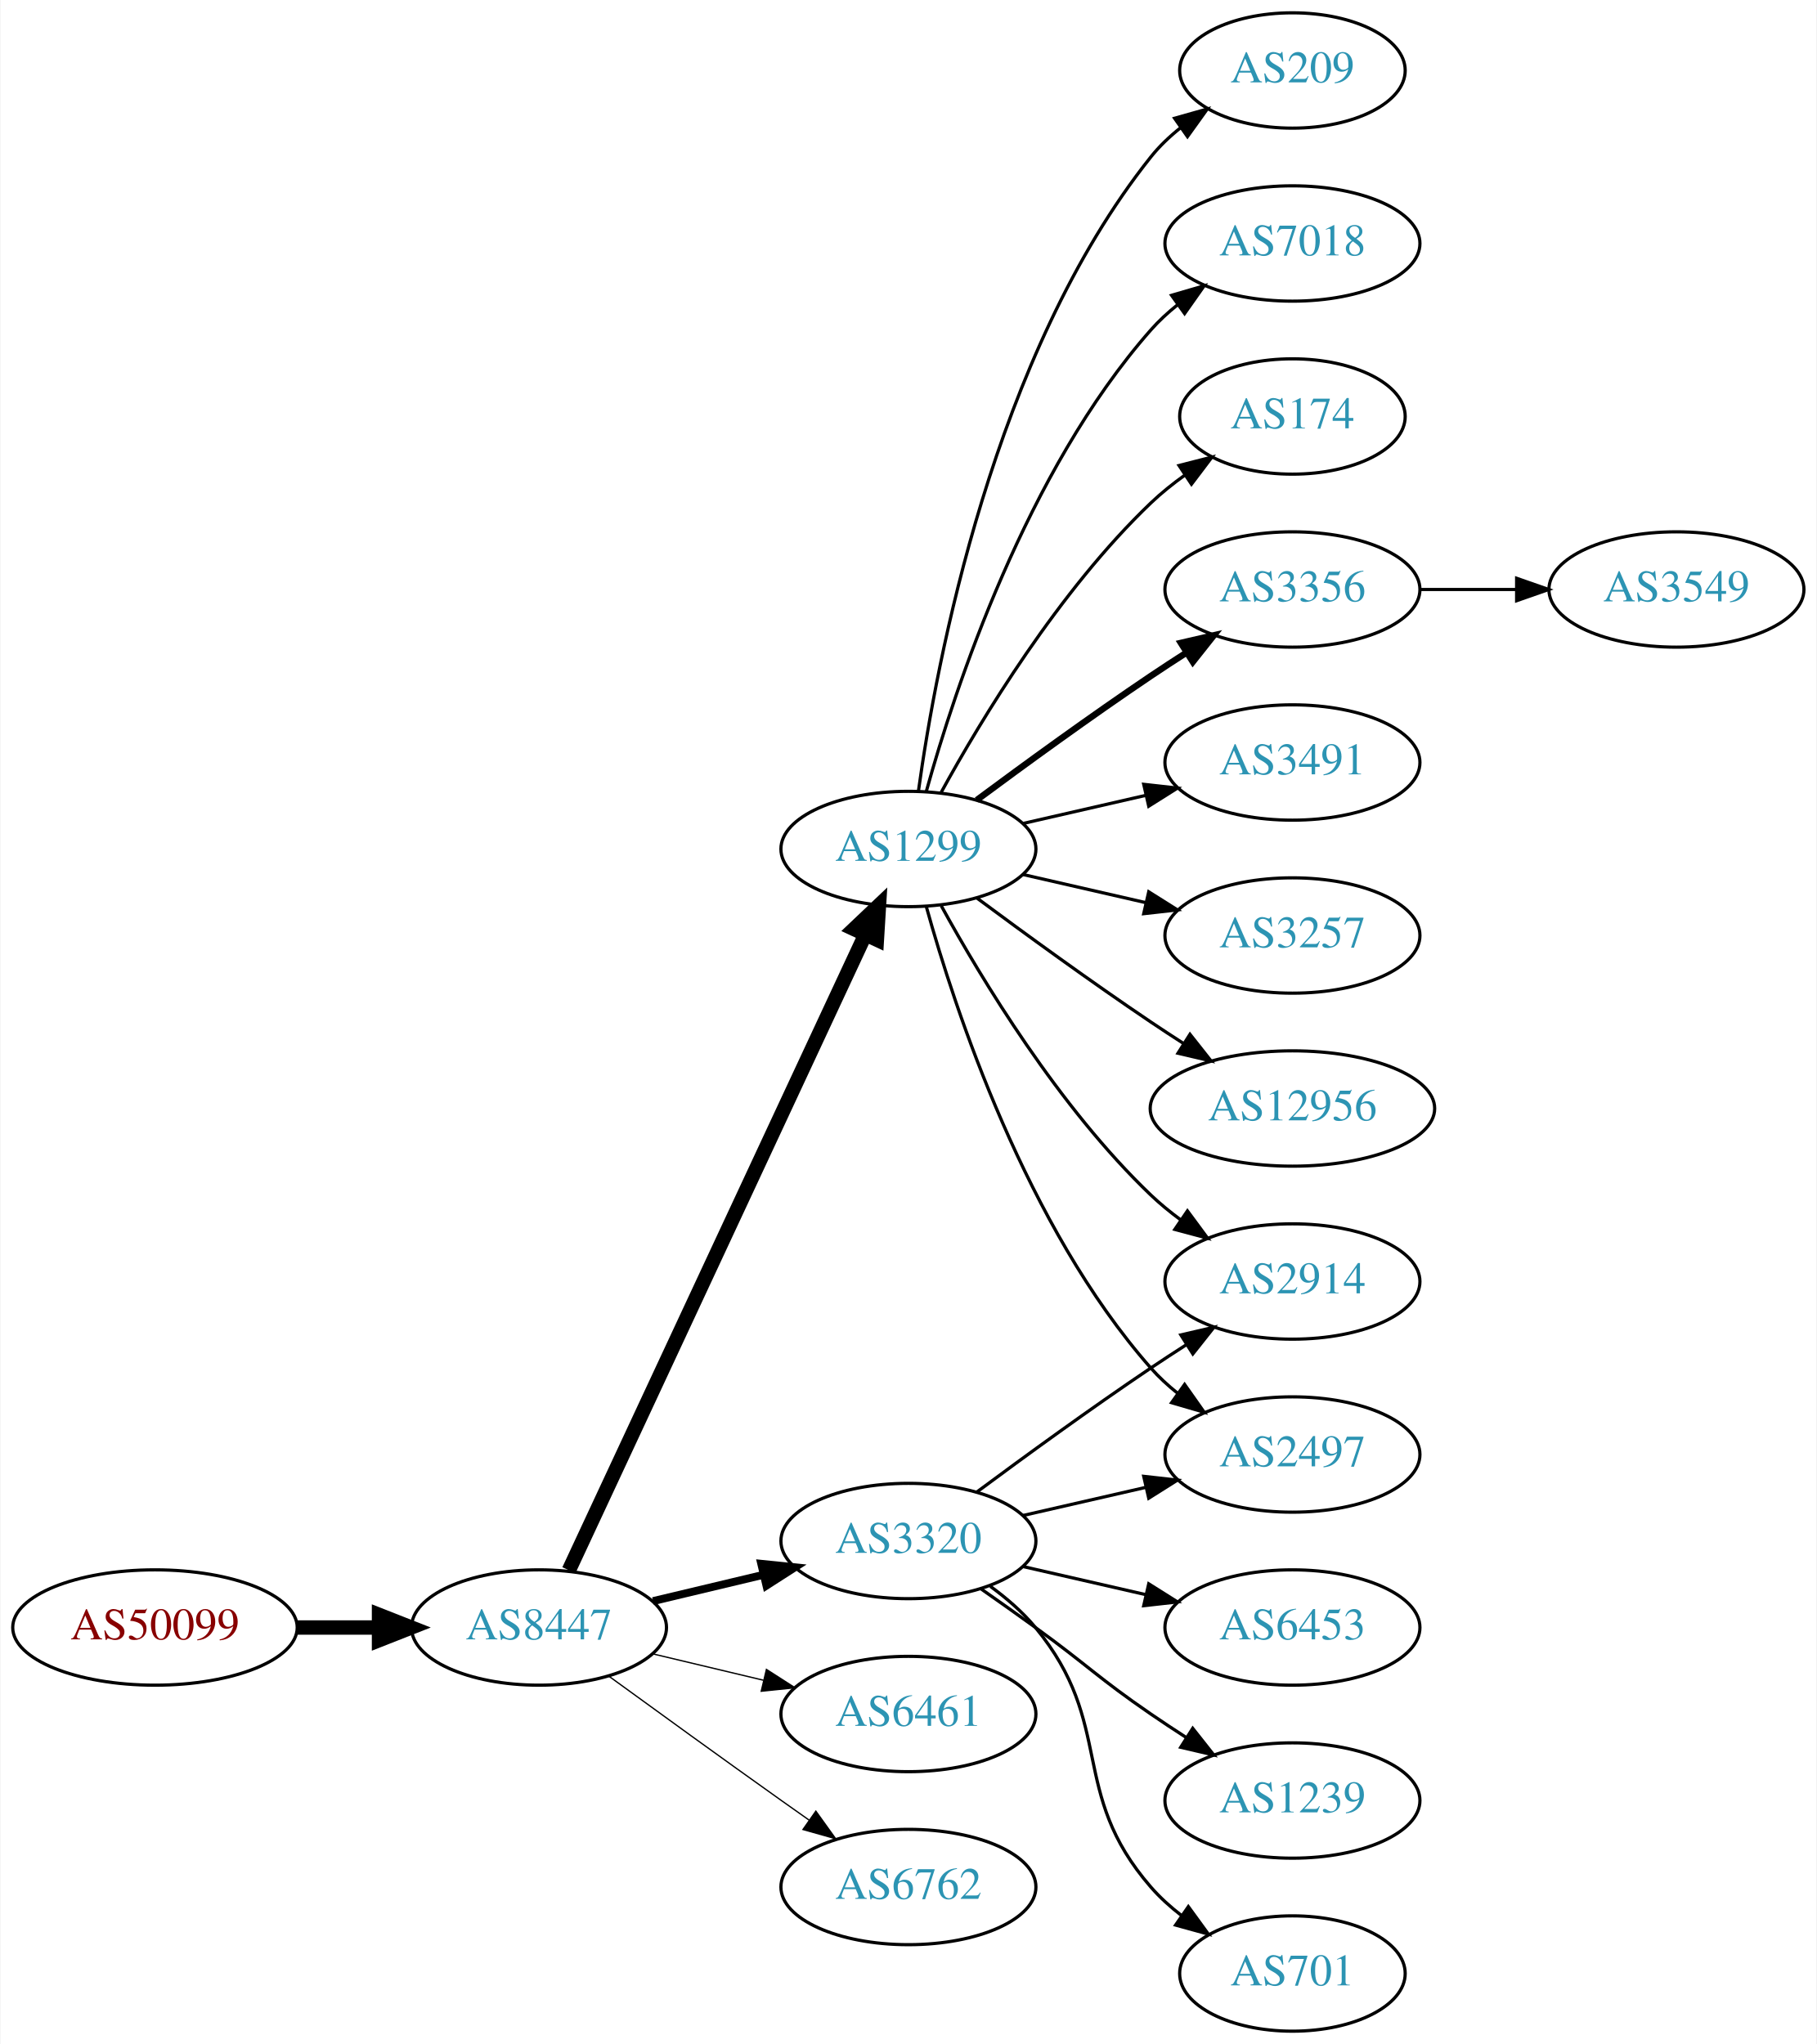
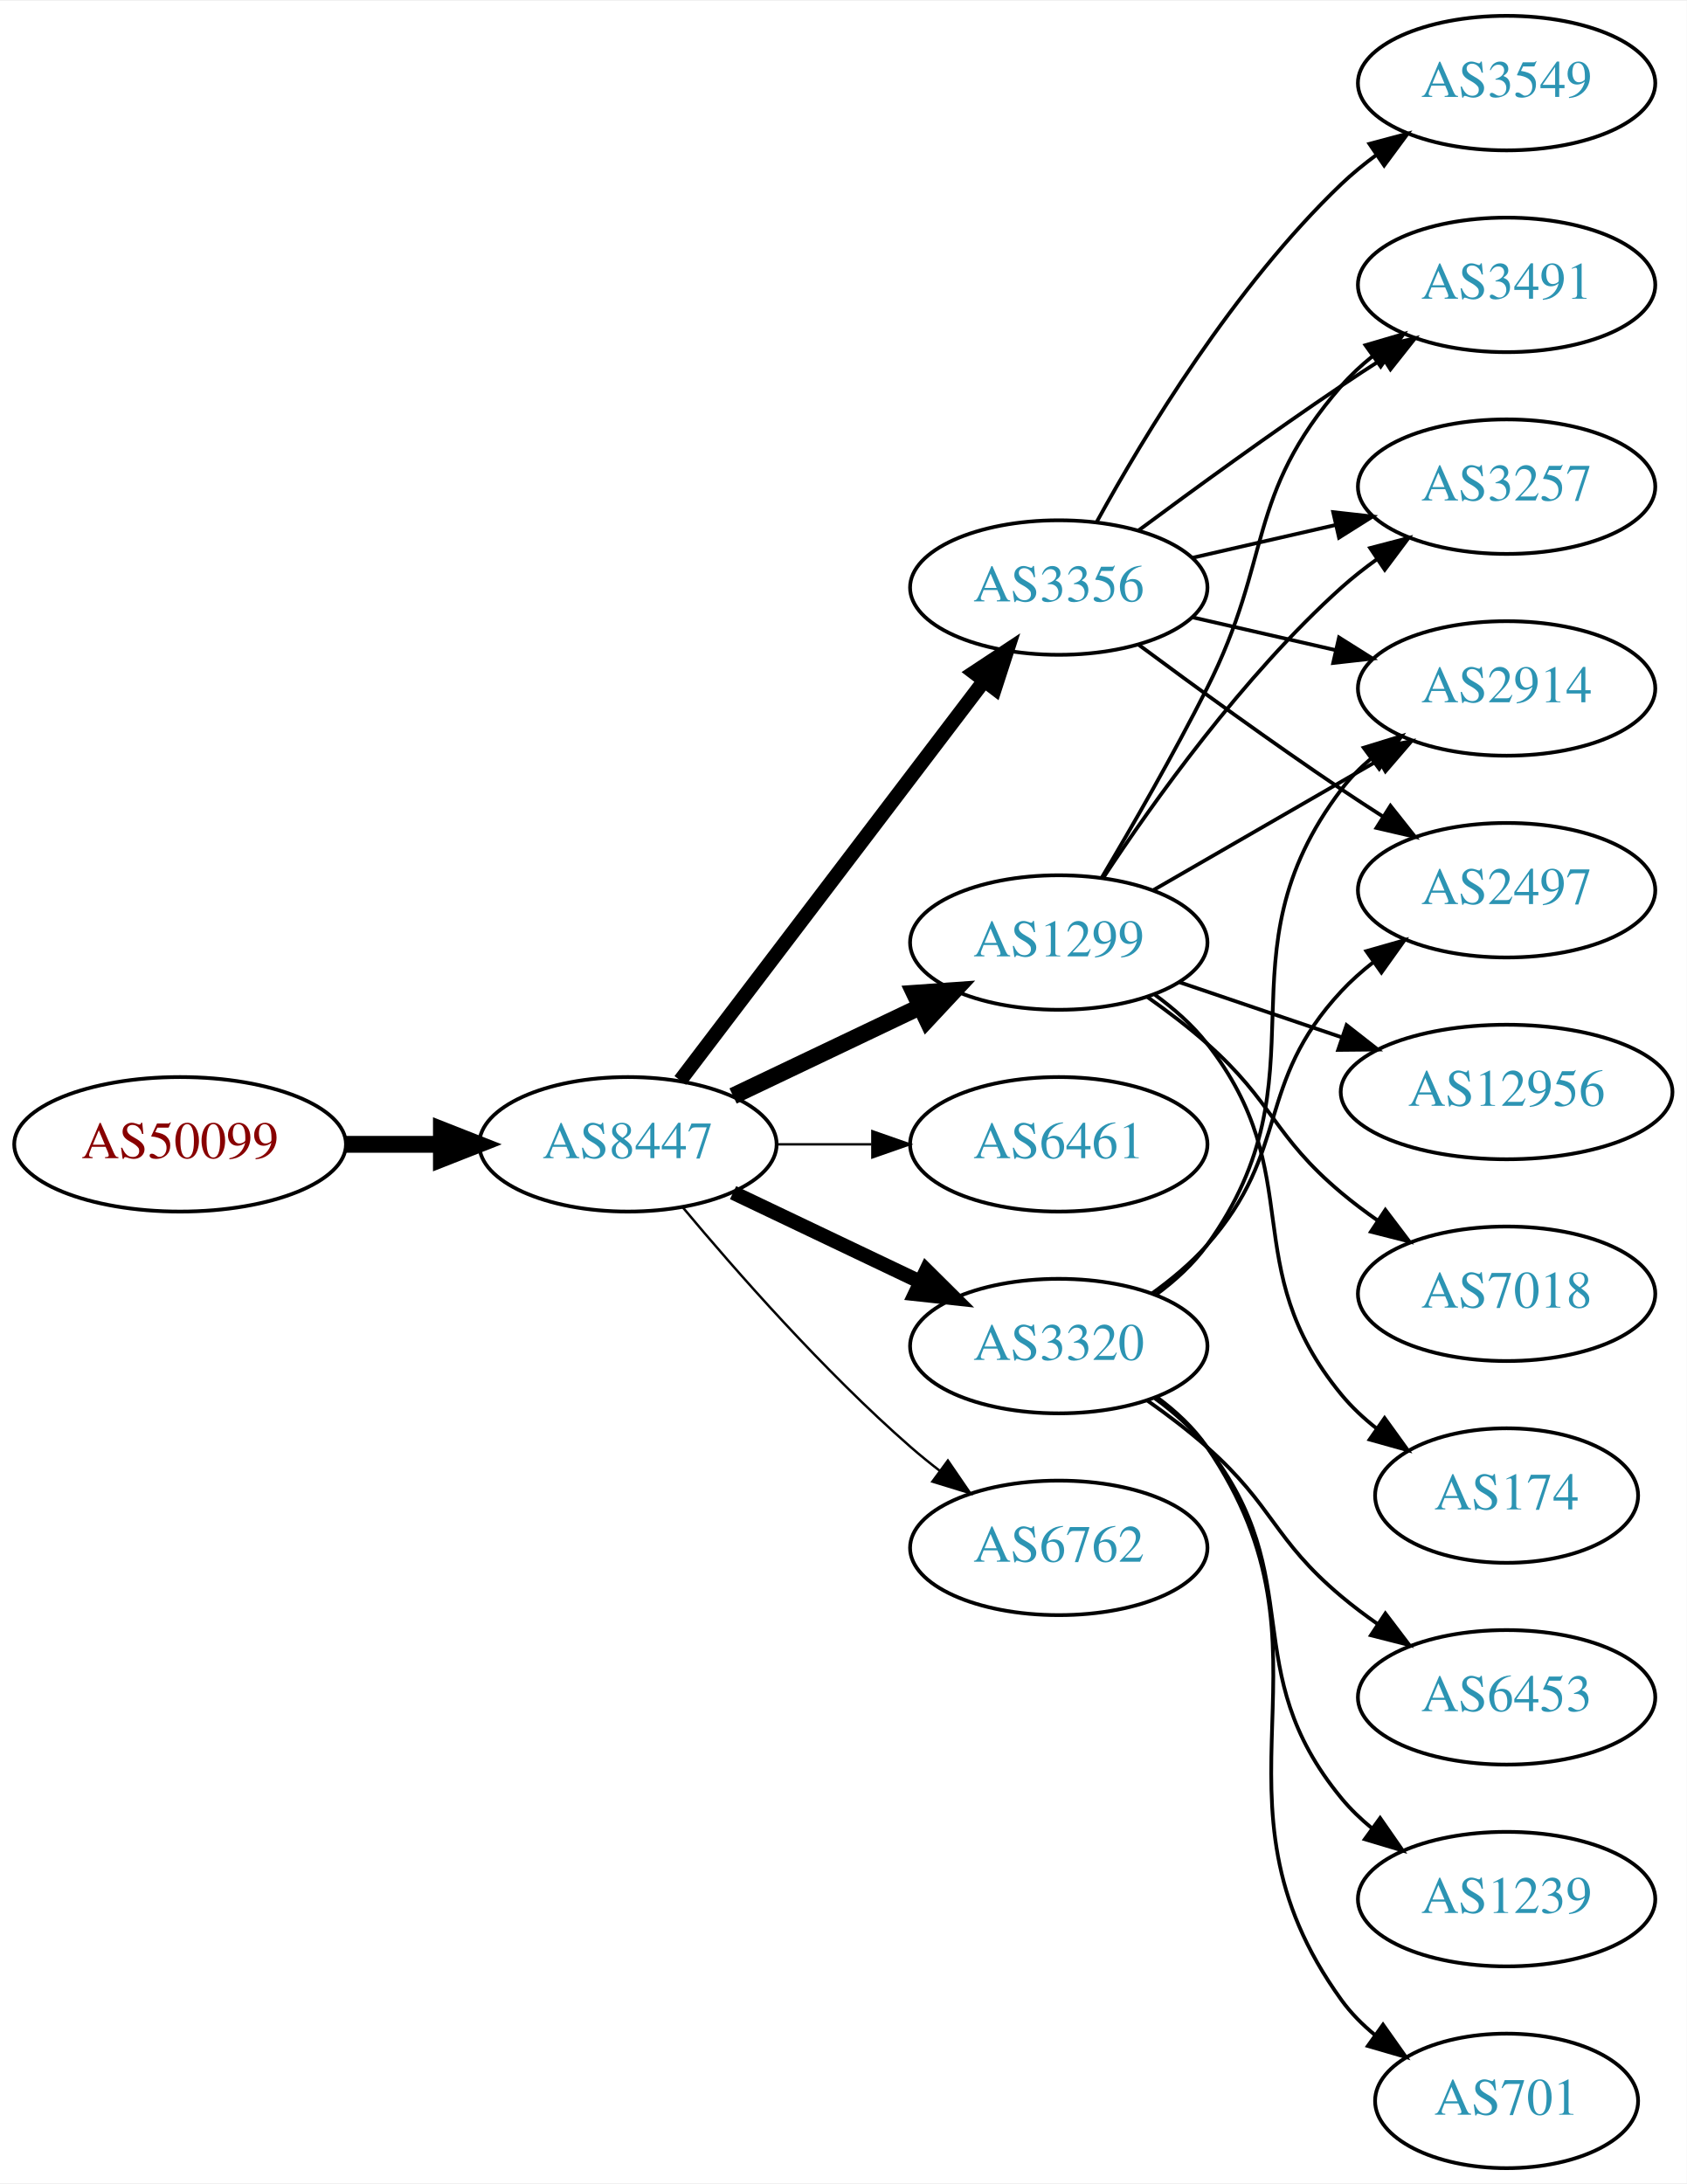
- <svg xmlns="http://www.w3.org/2000/svg" xmlns:xlink="http://www.w3.org/1999/xlink" width="567pt" height="638pt" viewBox="0.00 0.00 566.66 638.00">
-   <g id="graph0" class="graph" transform="scale(1 1) rotate(0) translate(4 634)">
-     <polygon fill="white" stroke="none" points="-4,4 -4,-634 562.663,-634 562.663,4 -4,4" />
+ <svg xmlns="http://www.w3.org/2000/svg" xmlns:xlink="http://www.w3.org/1999/xlink" width="451pt" height="584pt" viewBox="0.00 0.00 451.37 584.00">
+   <g id="graph0" class="graph" transform="scale(1 1) rotate(0) translate(4 580)">
+     <polygon fill="white" stroke="none" points="-4,4 -4,-580 447.37,-580 447.37,4 -4,4" />
    <g id="node1" class="node">
      <g id="a_node1">
        <a xlink:href="/asn/50099" xlink:title="AS50099 ~ Volkskreditbank AG [AT]">
-           <ellipse fill="#ffffff" stroke="black" cx="44.196" cy="-126" rx="44.393" ry="18" />
-           <text text-anchor="middle" x="44.196" y="-122.3" font-family="Times,serif" font-size="14.00" fill="#880000">AS50099</text>
+           <ellipse fill="#ffffff" stroke="black" cx="44.196" cy="-274" rx="44.393" ry="18" />
+           <text text-anchor="middle" x="44.196" y="-270.3" font-family="Times,serif" font-size="14.00" fill="#880000">AS50099</text>
        </a>
      </g>
    </g>
    <g id="node2" class="node">
      <g id="a_node2">
        <a xlink:href="/asn/8447" xlink:title="AS8447 ~ A1 Telekom Austria AG [AT]">
-           <ellipse fill="#ffffff" stroke="black" cx="164.039" cy="-126" rx="39.794" ry="18" />
-           <text text-anchor="middle" x="164.039" y="-122.3" font-family="Times,serif" font-size="14.00" fill="#2c94b3">AS8447</text>
+           <ellipse fill="#ffffff" stroke="black" cx="164.039" cy="-274" rx="39.794" ry="18" />
+           <text text-anchor="middle" x="164.039" y="-270.3" font-family="Times,serif" font-size="14.00" fill="#2c94b3">AS8447</text>
        </a>
      </g>
    </g>
    <g id="edge1" class="edge">
-       <path fill="none" stroke="black" stroke-width="4.5" d="M88.407,-126C96.72,-126 105.482,-126 113.965,-126" />
-       <polygon fill="black" stroke="black" stroke-width="4.5" points="114.123,-129.938 124.123,-126 114.123,-122.063 114.123,-129.938" />
+       <path fill="none" stroke="black" stroke-width="4.5" d="M88.407,-274C96.72,-274 105.482,-274 113.965,-274" />
+       <polygon fill="black" stroke="black" stroke-width="4.5" points="114.123,-277.938 124.123,-274 114.123,-270.063 114.123,-277.938" />
    </g>
    <g id="node3" class="node">
      <g id="a_node3">
-         <a xlink:href="/asn/3320" xlink:title="AS3320 ~ DTAG [DE]">
-           <ellipse fill="#ffffff" stroke="black" cx="279.332" cy="-153" rx="39.794" ry="18" />
-           <text text-anchor="middle" x="279.332" y="-149.3" font-family="Times,serif" font-size="14.00" fill="#2c94b3">AS3320</text>
+         <a xlink:href="/asn/3356" xlink:title="AS3356 ~ Level 3 Parent, LLC [US]">
+           <ellipse fill="#ffffff" stroke="black" cx="279.332" cy="-423" rx="39.794" ry="18" />
+           <text text-anchor="middle" x="279.332" y="-419.3" font-family="Times,serif" font-size="14.00" fill="#2c94b3">AS3356</text>
        </a>
      </g>
    </g>
    <g id="edge2" class="edge">
-       <path fill="none" stroke="black" stroke-width="2.455" d="M199.646,-134.248C210.517,-136.838 222.671,-139.735 234.114,-142.462" />
-       <polygon fill="black" stroke="black" stroke-width="2.455" points="233.397,-145.889 243.936,-144.803 235.02,-139.08 233.397,-145.889" />
+       <path fill="none" stroke="black" stroke-width="3.857" d="M178.035,-291.092C198.011,-317.364 236.362,-367.802 259.418,-398.125" />
+       <polygon fill="black" stroke="black" stroke-width="3.857" points="256.648,-400.265 265.487,-406.107 262.22,-396.028 256.648,-400.265" />
    </g>
    <g id="node4" class="node">
      <g id="a_node4">
-         <a xlink:href="/asn/6461" xlink:title="AS6461 ~ Zayo Bandwidth [US]">
-           <ellipse fill="#ffffff" stroke="black" cx="279.332" cy="-99" rx="39.794" ry="18" />
-           <text text-anchor="middle" x="279.332" y="-95.3" font-family="Times,serif" font-size="14.00" fill="#2c94b3">AS6461</text>
+         <a xlink:href="/asn/1299" xlink:title="AS1299 ~ Telia Carrier [EU]">
+           <ellipse fill="#ffffff" stroke="black" cx="279.332" cy="-328" rx="39.794" ry="18" />
+           <text text-anchor="middle" x="279.332" y="-324.3" font-family="Times,serif" font-size="14.00" fill="#2c94b3">AS1299</text>
        </a>
      </g>
    </g>
    <g id="edge3" class="edge">
-       <path fill="none" stroke="black" stroke-width="0.409" d="M199.646,-117.752C210.517,-115.162 222.671,-112.265 234.114,-109.538" />
-       <polygon fill="black" stroke="black" stroke-width="0.409" points="235.02,-112.92 243.936,-107.197 233.397,-106.111 235.02,-112.92" />
+       <path fill="none" stroke="black" stroke-width="4.5" d="M192.175,-286.934C207.169,-294.081 225.99,-303.052 242.213,-310.785" />
+       <polygon fill="black" stroke="black" stroke-width="4.5" points="240.695,-314.423 251.417,-315.171 244.084,-307.314 240.695,-314.423" />
    </g>
    <g id="node5" class="node">
      <g id="a_node5">
-         <a xlink:href="/asn/1299" xlink:title="AS1299 ~ Telia Carrier [EU]">
-           <ellipse fill="#ffffff" stroke="black" cx="279.332" cy="-369" rx="39.794" ry="18" />
-           <text text-anchor="middle" x="279.332" y="-365.3" font-family="Times,serif" font-size="14.00" fill="#2c94b3">AS1299</text>
+         <a xlink:href="/asn/6461" xlink:title="AS6461 ~ Zayo Bandwidth [US]">
+           <ellipse fill="#ffffff" stroke="black" cx="279.332" cy="-274" rx="39.794" ry="18" />
+           <text text-anchor="middle" x="279.332" y="-270.3" font-family="Times,serif" font-size="14.00" fill="#2c94b3">AS6461</text>
        </a>
      </g>
    </g>
    <g id="edge4" class="edge">
-       <path fill="none" stroke="black" stroke-width="4.5" d="M173.369,-143.868C193.059,-186.101 242.559,-292.272 265.849,-342.227" />
-       <polygon fill="black" stroke="black" stroke-width="4.5" points="262.347,-344.034 270.141,-351.433 269.485,-340.706 262.347,-344.034" />
+       <path fill="none" stroke="black" stroke-width="0.643" d="M203.711,-274C211.914,-274 220.678,-274 229.21,-274" />
+       <polygon fill="black" stroke="black" stroke-width="0.643" points="229.449,-277.5 239.449,-274 229.449,-270.5 229.449,-277.5" />
    </g>
    <g id="node6" class="node">
      <g id="a_node6">
-         <a xlink:href="/asn/6762" xlink:title="AS6762 ~ TELECOM ITALIA SPARKLE S.p.A. [IT]">
-           <ellipse fill="#ffffff" stroke="black" cx="279.332" cy="-45" rx="39.794" ry="18" />
-           <text text-anchor="middle" x="279.332" y="-41.3" font-family="Times,serif" font-size="14.00" fill="#2c94b3">AS6762</text>
+         <a xlink:href="/asn/3320" xlink:title="AS3320 ~ DTAG [DE]">
+           <ellipse fill="#ffffff" stroke="black" cx="279.332" cy="-220" rx="39.794" ry="18" />
+           <text text-anchor="middle" x="279.332" y="-216.3" font-family="Times,serif" font-size="14.00" fill="#2c94b3">AS3320</text>
        </a>
      </g>
    </g>
    <g id="edge5" class="edge">
-       <path fill="none" stroke="black" stroke-width="0.409" d="M185.887,-110.778C200.821,-99.909 221.435,-84.975 239.685,-72 242.506,-69.995 245.449,-67.915 248.397,-65.841" />
-       <polygon fill="black" stroke="black" stroke-width="0.409" points="250.443,-68.681 256.621,-60.074 246.424,-62.95 250.443,-68.681" />
+       <path fill="none" stroke="black" stroke-width="3.857" d="M192.175,-261.066C207.169,-253.919 225.99,-244.948 242.213,-237.215" />
+       <polygon fill="black" stroke="black" stroke-width="3.857" points="243.895,-240.291 251.417,-232.829 240.884,-233.972 243.895,-240.291" />
    </g>
    <g id="node7" class="node">
      <g id="a_node7">
-         <a xlink:href="/asn/2914" xlink:title="AS2914 ~ NTT America, Inc. [US]">
-           <ellipse fill="#ffffff" stroke="black" cx="399.174" cy="-234" rx="39.794" ry="18" />
-           <text text-anchor="middle" x="399.174" y="-230.3" font-family="Times,serif" font-size="14.00" fill="#2c94b3">AS2914</text>
+         <a xlink:href="/asn/6762" xlink:title="AS6762 ~ TELECOM ITALIA SPARKLE S.p.A. [IT]">
+           <ellipse fill="#ffffff" stroke="black" cx="279.332" cy="-166" rx="39.794" ry="18" />
+           <text text-anchor="middle" x="279.332" y="-162.3" font-family="Times,serif" font-size="14.00" fill="#2c94b3">AS6762</text>
        </a>
      </g>
    </g>
    <g id="edge6" class="edge">
-       <path fill="none" stroke="black" d="M300.662,-168.277C315.524,-179.304 336.269,-194.407 354.978,-207 358.527,-209.389 362.277,-211.839 366.026,-214.242" />
-       <polygon fill="black" stroke="black" points="364.352,-217.325 374.674,-219.712 368.094,-211.409 364.352,-217.325" />
+       <path fill="none" stroke="black" stroke-width="0.643" d="M178.669,-257.183C192.951,-240.071 216.498,-213.255 239.685,-193 242.151,-190.846 244.789,-188.706 247.487,-186.628" />
+       <polygon fill="black" stroke="black" stroke-width="0.643" points="249.66,-189.375 255.641,-180.63 245.512,-183.736 249.66,-189.375" />
    </g>
    <g id="node8" class="node">
      <g id="a_node8">
+         <a xlink:href="/asn/3257" xlink:title="AS3257 ~ GTT [DE]">
+           <ellipse fill="#ffffff" stroke="black" cx="399.174" cy="-450" rx="39.794" ry="18" />
+           <text text-anchor="middle" x="399.174" y="-446.3" font-family="Times,serif" font-size="14.00" fill="#2c94b3">AS3257</text>
+         </a>
+       </g>
+     </g>
+     <g id="edge15" class="edge">
+       <path fill="none" stroke="black" d="M315.051,-430.955C327.051,-433.704 340.672,-436.825 353.364,-439.733" />
+       <polygon fill="black" stroke="black" points="352.767,-443.187 363.296,-442.009 354.33,-436.364 352.767,-443.187" />
+     </g>
+     <g id="node9" class="node">
+       <g id="a_node9">
+         <a xlink:href="/asn/2914" xlink:title="AS2914 ~ NTT America, Inc. [US]">
+           <ellipse fill="#ffffff" stroke="black" cx="399.174" cy="-396" rx="39.794" ry="18" />
+           <text text-anchor="middle" x="399.174" y="-392.3" font-family="Times,serif" font-size="14.00" fill="#2c94b3">AS2914</text>
+         </a>
+       </g>
+     </g>
+     <g id="edge13" class="edge">
+       <path fill="none" stroke="black" d="M315.051,-415.045C327.051,-412.296 340.672,-409.175 353.364,-406.267" />
+       <polygon fill="black" stroke="black" points="354.33,-409.636 363.296,-403.991 352.767,-402.813 354.33,-409.636" />
+     </g>
+     <g id="node13" class="node">
+       <g id="a_node13">
+         <a xlink:href="/asn/3491" xlink:title="AS3491 ~ PCCW Global, Inc. [US]">
+           <ellipse fill="#ffffff" stroke="black" cx="399.174" cy="-504" rx="39.794" ry="18" />
+           <text text-anchor="middle" x="399.174" y="-500.3" font-family="Times,serif" font-size="14.00" fill="#2c94b3">AS3491</text>
+         </a>
+       </g>
+     </g>
+     <g id="edge17" class="edge">
+       <path fill="none" stroke="black" d="M300.662,-438.277C315.524,-449.304 336.269,-464.407 354.978,-477 358.527,-479.389 362.277,-481.839 366.026,-484.242" />
+       <polygon fill="black" stroke="black" points="364.352,-487.325 374.674,-489.712 368.094,-481.409 364.352,-487.325" />
+     </g>
+     <g id="node14" class="node">
+       <g id="a_node14">
+         <a xlink:href="/asn/3549" xlink:title="AS3549 ~ Level 3 Parent, LLC [US]">
+           <ellipse fill="#ffffff" stroke="black" cx="399.174" cy="-558" rx="39.794" ry="18" />
+           <text text-anchor="middle" x="399.174" y="-554.3" font-family="Times,serif" font-size="14.00" fill="#2c94b3">AS3549</text>
+         </a>
+       </g>
+     </g>
+     <g id="edge14" class="edge">
+       <path fill="none" stroke="black" d="M289.573,-440.713C302.118,-463.561 326.295,-503.611 354.978,-531 357.846,-533.739 361.035,-536.347 364.344,-538.785" />
+       <polygon fill="black" stroke="black" points="362.468,-541.742 372.704,-544.477 366.407,-535.956 362.468,-541.742" />
+     </g>
+     <g id="node15" class="node">
+       <g id="a_node15">
+         <a xlink:href="/asn/2497" xlink:title="AS2497 ~ Internet Initiative Japan Inc. [JP]">
+           <ellipse fill="#ffffff" stroke="black" cx="399.174" cy="-342" rx="39.794" ry="18" />
+           <text text-anchor="middle" x="399.174" y="-338.3" font-family="Times,serif" font-size="14.00" fill="#2c94b3">AS2497</text>
+         </a>
+       </g>
+     </g>
+     <g id="edge16" class="edge">
+       <path fill="none" stroke="black" d="M300.662,-407.723C315.524,-396.696 336.269,-381.593 354.978,-369 358.527,-366.611 362.277,-364.161 366.026,-361.758" />
+       <polygon fill="black" stroke="black" points="368.094,-364.591 374.674,-356.288 364.352,-358.675 368.094,-364.591" />
+     </g>
+     <g id="edge7" class="edge">
+       <path fill="none" stroke="black" d="M291.197,-345.252C304.52,-365.5 328.604,-399.315 354.978,-423 357.929,-425.65 361.171,-428.2 364.513,-430.604" />
+       <polygon fill="black" stroke="black" points="362.661,-433.576 372.913,-436.251 366.567,-427.767 362.661,-433.576" />
+     </g>
+     <g id="edge8" class="edge">
+       <path fill="none" stroke="black" d="M304.463,-341.925C321.902,-351.988 345.676,-365.707 364.914,-376.808" />
+       <polygon fill="black" stroke="black" points="363.259,-379.893 373.67,-381.86 366.758,-373.83 363.259,-379.893" />
+     </g>
+     <g id="node10" class="node">
+       <g id="a_node10">
+         <a xlink:href="/asn/12956" xlink:title="AS12956 ~ TELXIUS [ES]">
+           <ellipse fill="#ffffff" stroke="black" cx="399.174" cy="-288" rx="44.393" ry="18" />
+           <text text-anchor="middle" x="399.174" y="-284.3" font-family="Times,serif" font-size="14.00" fill="#2c94b3">AS12956</text>
+         </a>
+       </g>
+     </g>
+     <g id="edge9" class="edge">
+       <path fill="none" stroke="black" d="M311.602,-317.386C324.898,-312.872 340.624,-307.535 355,-302.655" />
+       <polygon fill="black" stroke="black" points="356.347,-305.894 364.691,-299.365 354.097,-299.265 356.347,-305.894" />
+     </g>
+     <g id="node11" class="node">
+       <g id="a_node11">
+         <a xlink:href="/asn/7018" xlink:title="AS7018 ~ AT&amp;T Services, Inc. [US]">
+           <ellipse fill="#ffffff" stroke="black" cx="399.174" cy="-234" rx="39.794" ry="18" />
+           <text text-anchor="middle" x="399.174" y="-230.3" font-family="Times,serif" font-size="14.00" fill="#2c94b3">AS7018</text>
+         </a>
+       </g>
+     </g>
+     <g id="edge10" class="edge">
+       <path fill="none" stroke="black" d="M303.058,-313.411C308.459,-309.6 314.072,-305.337 318.978,-301 336.898,-285.159 336.659,-276.377 354.978,-261 358.016,-258.45 361.315,-255.965 364.69,-253.601" />
+       <polygon fill="black" stroke="black" points="366.733,-256.446 373.133,-248.002 362.864,-250.612 366.733,-256.446" />
+     </g>
+     <g id="node12" class="node">
+       <g id="a_node12">
+         <a xlink:href="/asn/174" xlink:title="AS174 ~ Cogent Communications [US]">
+           <ellipse fill="#ffffff" stroke="black" cx="399.174" cy="-180" rx="35.194" ry="18" />
+           <text text-anchor="middle" x="399.174" y="-176.3" font-family="Times,serif" font-size="14.00" fill="#2c94b3">AS174</text>
+         </a>
+       </g>
+     </g>
+     <g id="edge11" class="edge">
+       <path fill="none" stroke="black" d="M305.101,-313.995C310.186,-310.272 315.148,-305.901 318.978,-301 346.526,-265.751 326.538,-241.533 354.978,-207 357.698,-203.698 360.932,-200.679 364.389,-197.955" />
+       <polygon fill="black" stroke="black" points="366.526,-200.732 372.724,-192.139 362.52,-194.992 366.526,-200.732" />
+     </g>
+     <g id="edge12" class="edge">
+       <path fill="none" stroke="black" d="M290.823,-345.353C298.885,-358.942 310.105,-378.423 318.978,-396 336.732,-431.168 329.144,-447.258 354.978,-477 357.443,-479.838 360.28,-482.477 363.297,-484.906" />
+       <polygon fill="black" stroke="black" points="361.408,-487.858 371.575,-490.836 365.484,-482.167 361.408,-487.858" />
+     </g>
+     <g id="edge22" class="edge">
+       <path fill="none" stroke="black" d="M305.392,-233.787C310.461,-237.521 315.344,-241.952 318.978,-247 352.008,-292.881 320.785,-323.979 354.978,-369 357.251,-371.993 359.96,-374.737 362.898,-377.231" />
+       <polygon fill="black" stroke="black" points="360.938,-380.135 371.064,-383.251 365.092,-374.5 360.938,-380.135" />
+     </g>
+     <g id="edge21" class="edge">
+       <path fill="none" stroke="black" d="M304.268,-234.071C309.51,-237.842 314.75,-242.217 318.978,-247 341.628,-272.62 331.68,-289.968 354.978,-315 357.539,-317.751 360.44,-320.333 363.498,-322.726" />
+       <polygon fill="black" stroke="black" points="361.643,-325.701 371.832,-328.606 365.678,-319.981 361.643,-325.701" />
+     </g>
+     <g id="node16" class="node">
+       <g id="a_node16">
        <a xlink:href="/asn/6453" xlink:title="AS6453 ~ TATA COMMUNICATIONS (AMERICA) INC [US]">
          <ellipse fill="#ffffff" stroke="black" cx="399.174" cy="-126" rx="39.794" ry="18" />
          <text text-anchor="middle" x="399.174" y="-122.3" font-family="Times,serif" font-size="14.00" fill="#2c94b3">AS6453</text>
        </a>
      </g>
    </g>
-     <g id="edge7" class="edge">
-       <path fill="none" stroke="black" d="M315.051,-145.045C327.051,-142.296 340.672,-139.175 353.364,-136.267" />
-       <polygon fill="black" stroke="black" points="354.33,-139.636 363.296,-133.991 352.767,-132.813 354.33,-139.636" />
-     </g>
-     <g id="node9" class="node">
-       <g id="a_node9">
+     <g id="edge18" class="edge">
+       <path fill="none" stroke="black" d="M303.058,-205.411C308.459,-201.6 314.072,-197.337 318.978,-193 336.898,-177.159 336.659,-168.377 354.978,-153 358.016,-150.45 361.315,-147.965 364.69,-145.601" />
+       <polygon fill="black" stroke="black" points="366.733,-148.446 373.133,-140.002 362.864,-142.612 366.733,-148.446" />
+     </g>
+     <g id="node17" class="node">
+       <g id="a_node17">
        <a xlink:href="/asn/1239" xlink:title="AS1239 ~ Sprint [US]">
          <ellipse fill="#ffffff" stroke="black" cx="399.174" cy="-72" rx="39.794" ry="18" />
          <text text-anchor="middle" x="399.174" y="-68.3" font-family="Times,serif" font-size="14.00" fill="#2c94b3">AS1239</text>
        </a>
      </g>
    </g>
-     <g id="edge8" class="edge">
-       <path fill="none" stroke="black" d="M302.089,-137.991C307.623,-134.121 313.542,-129.936 318.978,-126 335.178,-114.271 338.483,-110.311 354.978,-99 358.506,-96.581 362.244,-94.111 365.985,-91.698" />
-       <polygon fill="black" stroke="black" points="368.057,-94.528 374.626,-86.216 364.307,-88.618 368.057,-94.528" />
-     </g>
-     <g id="node10" class="node">
-       <g id="a_node10">
-         <a xlink:href="/asn/2497" xlink:title="AS2497 ~ Internet Initiative Japan Inc. [JP]">
-           <ellipse fill="#ffffff" stroke="black" cx="399.174" cy="-180" rx="39.794" ry="18" />
-           <text text-anchor="middle" x="399.174" y="-176.3" font-family="Times,serif" font-size="14.00" fill="#2c94b3">AS2497</text>
-         </a>
-       </g>
-     </g>
-     <g id="edge9" class="edge">
-       <path fill="none" stroke="black" d="M315.051,-160.955C327.051,-163.704 340.672,-166.825 353.364,-169.733" />
-       <polygon fill="black" stroke="black" points="352.767,-173.187 363.296,-172.009 354.33,-166.364 352.767,-173.187" />
-     </g>
-     <g id="node11" class="node">
-       <g id="a_node11">
+     <g id="edge19" class="edge">
+       <path fill="none" stroke="black" d="M305.101,-205.995C310.186,-202.272 315.148,-197.901 318.978,-193 346.526,-157.751 326.538,-133.533 354.978,-99 357.368,-96.099 360.154,-93.416 363.14,-90.961" />
+       <polygon fill="black" stroke="black" points="365.331,-93.696 371.374,-84.994 361.223,-88.028 365.331,-93.696" />
+     </g>
+     <g id="node18" class="node">
+       <g id="a_node18">
        <a xlink:href="/asn/701" xlink:title="AS701 ~ UUNET [US]">
          <ellipse fill="#ffffff" stroke="black" cx="399.174" cy="-18" rx="35.194" ry="18" />
          <text text-anchor="middle" x="399.174" y="-14.3" font-family="Times,serif" font-size="14.00" fill="#2c94b3">AS701</text>
        </a>
      </g>
    </g>
-     <g id="edge10" class="edge">
-       <path fill="none" stroke="black" d="M304.912,-138.844C310.007,-135.128 315.02,-130.799 318.978,-126 344.043,-95.606 329.144,-74.742 354.978,-45 357.784,-41.77 361.071,-38.797 364.559,-36.098" />
-       <polygon fill="black" stroke="black" points="366.693,-38.878 372.925,-30.31 362.71,-33.121 366.693,-38.878" />
-     </g>
-     <g id="edge11" class="edge">
-       <path fill="none" stroke="black" d="M289.573,-351.287C302.118,-328.439 326.295,-288.389 354.978,-261 357.846,-258.261 361.035,-255.653 364.344,-253.215" />
-       <polygon fill="black" stroke="black" points="366.407,-256.044 372.704,-247.523 362.468,-250.258 366.407,-256.044" />
-     </g>
-     <g id="edge13" class="edge">
-       <path fill="none" stroke="black" d="M284.904,-351.054C293.81,-319.005 316.094,-251.158 354.978,-207 357.462,-204.179 360.312,-201.551 363.337,-199.129" />
-       <polygon fill="black" stroke="black" points="365.523,-201.869 371.627,-193.209 361.455,-196.172 365.523,-201.869" />
-     </g>
-     <g id="node12" class="node">
-       <g id="a_node12">
-         <a xlink:href="/asn/7018" xlink:title="AS7018 ~ AT&amp;T Services, Inc. [US]">
-           <ellipse fill="#ffffff" stroke="black" cx="399.174" cy="-558" rx="39.794" ry="18" />
-           <text text-anchor="middle" x="399.174" y="-554.3" font-family="Times,serif" font-size="14.00" fill="#2c94b3">AS7018</text>
-         </a>
-       </g>
-     </g>
-     <g id="edge12" class="edge">
-       <path fill="none" stroke="black" d="M284.904,-386.946C293.81,-418.995 316.094,-486.842 354.978,-531 357.462,-533.821 360.312,-536.449 363.337,-538.871" />
-       <polygon fill="black" stroke="black" points="361.455,-541.828 371.627,-544.791 365.523,-536.131 361.455,-541.828" />
-     </g>
-     <g id="node13" class="node">
-       <g id="a_node13">
-         <a xlink:href="/asn/174" xlink:title="AS174 ~ Cogent Communications [US]">
-           <ellipse fill="#ffffff" stroke="black" cx="399.174" cy="-504" rx="35.194" ry="18" />
-           <text text-anchor="middle" x="399.174" y="-500.3" font-family="Times,serif" font-size="14.00" fill="#2c94b3">AS174</text>
-         </a>
-       </g>
-     </g>
-     <g id="edge14" class="edge">
-       <path fill="none" stroke="black" d="M289.573,-386.713C302.118,-409.561 326.295,-449.611 354.978,-477 358.232,-480.107 361.899,-483.046 365.685,-485.76" />
-       <polygon fill="black" stroke="black" points="363.788,-488.701 374.054,-491.322 367.663,-482.872 363.788,-488.701" />
-     </g>
-     <g id="node14" class="node">
-       <g id="a_node14">
-         <a xlink:href="/asn/3356" xlink:title="AS3356 ~ Level 3 Parent, LLC [US]">
-           <ellipse fill="#ffffff" stroke="black" cx="399.174" cy="-450" rx="39.794" ry="18" />
-           <text text-anchor="middle" x="399.174" y="-446.3" font-family="Times,serif" font-size="14.00" fill="#2c94b3">AS3356</text>
-         </a>
-       </g>
-     </g>
-     <g id="edge15" class="edge">
-       <path fill="none" stroke="black" stroke-width="2" d="M300.662,-384.277C315.524,-395.304 336.269,-410.407 354.978,-423 358.527,-425.389 362.277,-427.839 366.026,-430.242" />
-       <polygon fill="black" stroke="black" stroke-width="2" points="364.352,-433.325 374.674,-435.712 368.094,-427.409 364.352,-433.325" />
-     </g>
-     <g id="node15" class="node">
-       <g id="a_node15">
-         <a xlink:href="/asn/3491" xlink:title="AS3491 ~ PCCW Global, Inc. [US]">
-           <ellipse fill="#ffffff" stroke="black" cx="399.174" cy="-396" rx="39.794" ry="18" />
-           <text text-anchor="middle" x="399.174" y="-392.3" font-family="Times,serif" font-size="14.00" fill="#2c94b3">AS3491</text>
-         </a>
-       </g>
-     </g>
-     <g id="edge16" class="edge">
-       <path fill="none" stroke="black" d="M315.051,-376.955C327.051,-379.704 340.672,-382.825 353.364,-385.733" />
-       <polygon fill="black" stroke="black" points="352.767,-389.187 363.296,-388.009 354.33,-382.364 352.767,-389.187" />
-     </g>
-     <g id="node16" class="node">
-       <g id="a_node16">
-         <a xlink:href="/asn/3257" xlink:title="AS3257 ~ GTT [DE]">
-           <ellipse fill="#ffffff" stroke="black" cx="399.174" cy="-342" rx="39.794" ry="18" />
-           <text text-anchor="middle" x="399.174" y="-338.3" font-family="Times,serif" font-size="14.00" fill="#2c94b3">AS3257</text>
-         </a>
-       </g>
-     </g>
-     <g id="edge17" class="edge">
-       <path fill="none" stroke="black" d="M315.051,-361.045C327.051,-358.296 340.672,-355.175 353.364,-352.267" />
-       <polygon fill="black" stroke="black" points="354.33,-355.636 363.296,-349.991 352.767,-348.813 354.33,-355.636" />
-     </g>
-     <g id="node17" class="node">
-       <g id="a_node17">
-         <a xlink:href="/asn/12956" xlink:title="AS12956 ~ TELXIUS [ES]">
-           <ellipse fill="#ffffff" stroke="black" cx="399.174" cy="-288" rx="44.393" ry="18" />
-           <text text-anchor="middle" x="399.174" y="-284.3" font-family="Times,serif" font-size="14.00" fill="#2c94b3">AS12956</text>
-         </a>
-       </g>
-     </g>
-     <g id="edge18" class="edge">
-       <path fill="none" stroke="black" d="M300.662,-353.723C315.524,-342.696 336.269,-327.593 354.978,-315 358.268,-312.785 361.731,-310.518 365.205,-308.285" />
-       <polygon fill="black" stroke="black" points="367.202,-311.163 373.772,-302.852 363.453,-305.252 367.202,-311.163" />
-     </g>
-     <g id="node18" class="node">
-       <g id="a_node18">
-         <a xlink:href="/asn/209" xlink:title="AS209 ~ CenturyLink Communications, LLC [US]">
-           <ellipse fill="#ffffff" stroke="black" cx="399.174" cy="-612" rx="35.194" ry="18" />
-           <text text-anchor="middle" x="399.174" y="-608.3" font-family="Times,serif" font-size="14.00" fill="#2c94b3">AS209</text>
-         </a>
-       </g>
-     </g>
-     <g id="edge19" class="edge">
-       <path fill="none" stroke="black" d="M282.471,-387.17C287.971,-426.974 305.797,-523.233 354.978,-585 357.643,-588.347 360.843,-591.393 364.281,-594.132" />
-       <polygon fill="black" stroke="black" points="362.398,-597.087 372.595,-599.965 366.419,-591.357 362.398,-597.087" />
-     </g>
-     <g id="node19" class="node">
-       <g id="a_node19">
-         <a xlink:href="/asn/3549" xlink:title="AS3549 ~ Level 3 Parent, LLC [US]">
-           <ellipse fill="#ffffff" stroke="black" cx="519.017" cy="-450" rx="39.794" ry="18" />
-           <text text-anchor="middle" x="519.017" y="-446.3" font-family="Times,serif" font-size="14.00" fill="#2c94b3">AS3549</text>
-         </a>
-       </g>
-     </g>
    <g id="edge20" class="edge">
-       <path fill="none" stroke="black" d="M439.087,-450C448.64,-450 458.99,-450 468.952,-450" />
-       <polygon fill="black" stroke="black" points="469.145,-453.5 479.145,-450 469.145,-446.5 469.145,-453.5" />
+       <path fill="none" stroke="black" d="M305.574,-206.341C310.634,-202.6 315.467,-198.135 318.978,-193 357.191,-137.12 315.348,-99.884 354.978,-45 357.483,-41.532 360.583,-38.41 363.965,-35.628" />
+       <polygon fill="black" stroke="black" points="366.103,-38.401 372.218,-29.749 362.042,-32.7 366.103,-38.401" />
    </g>
  </g>
</svg>
